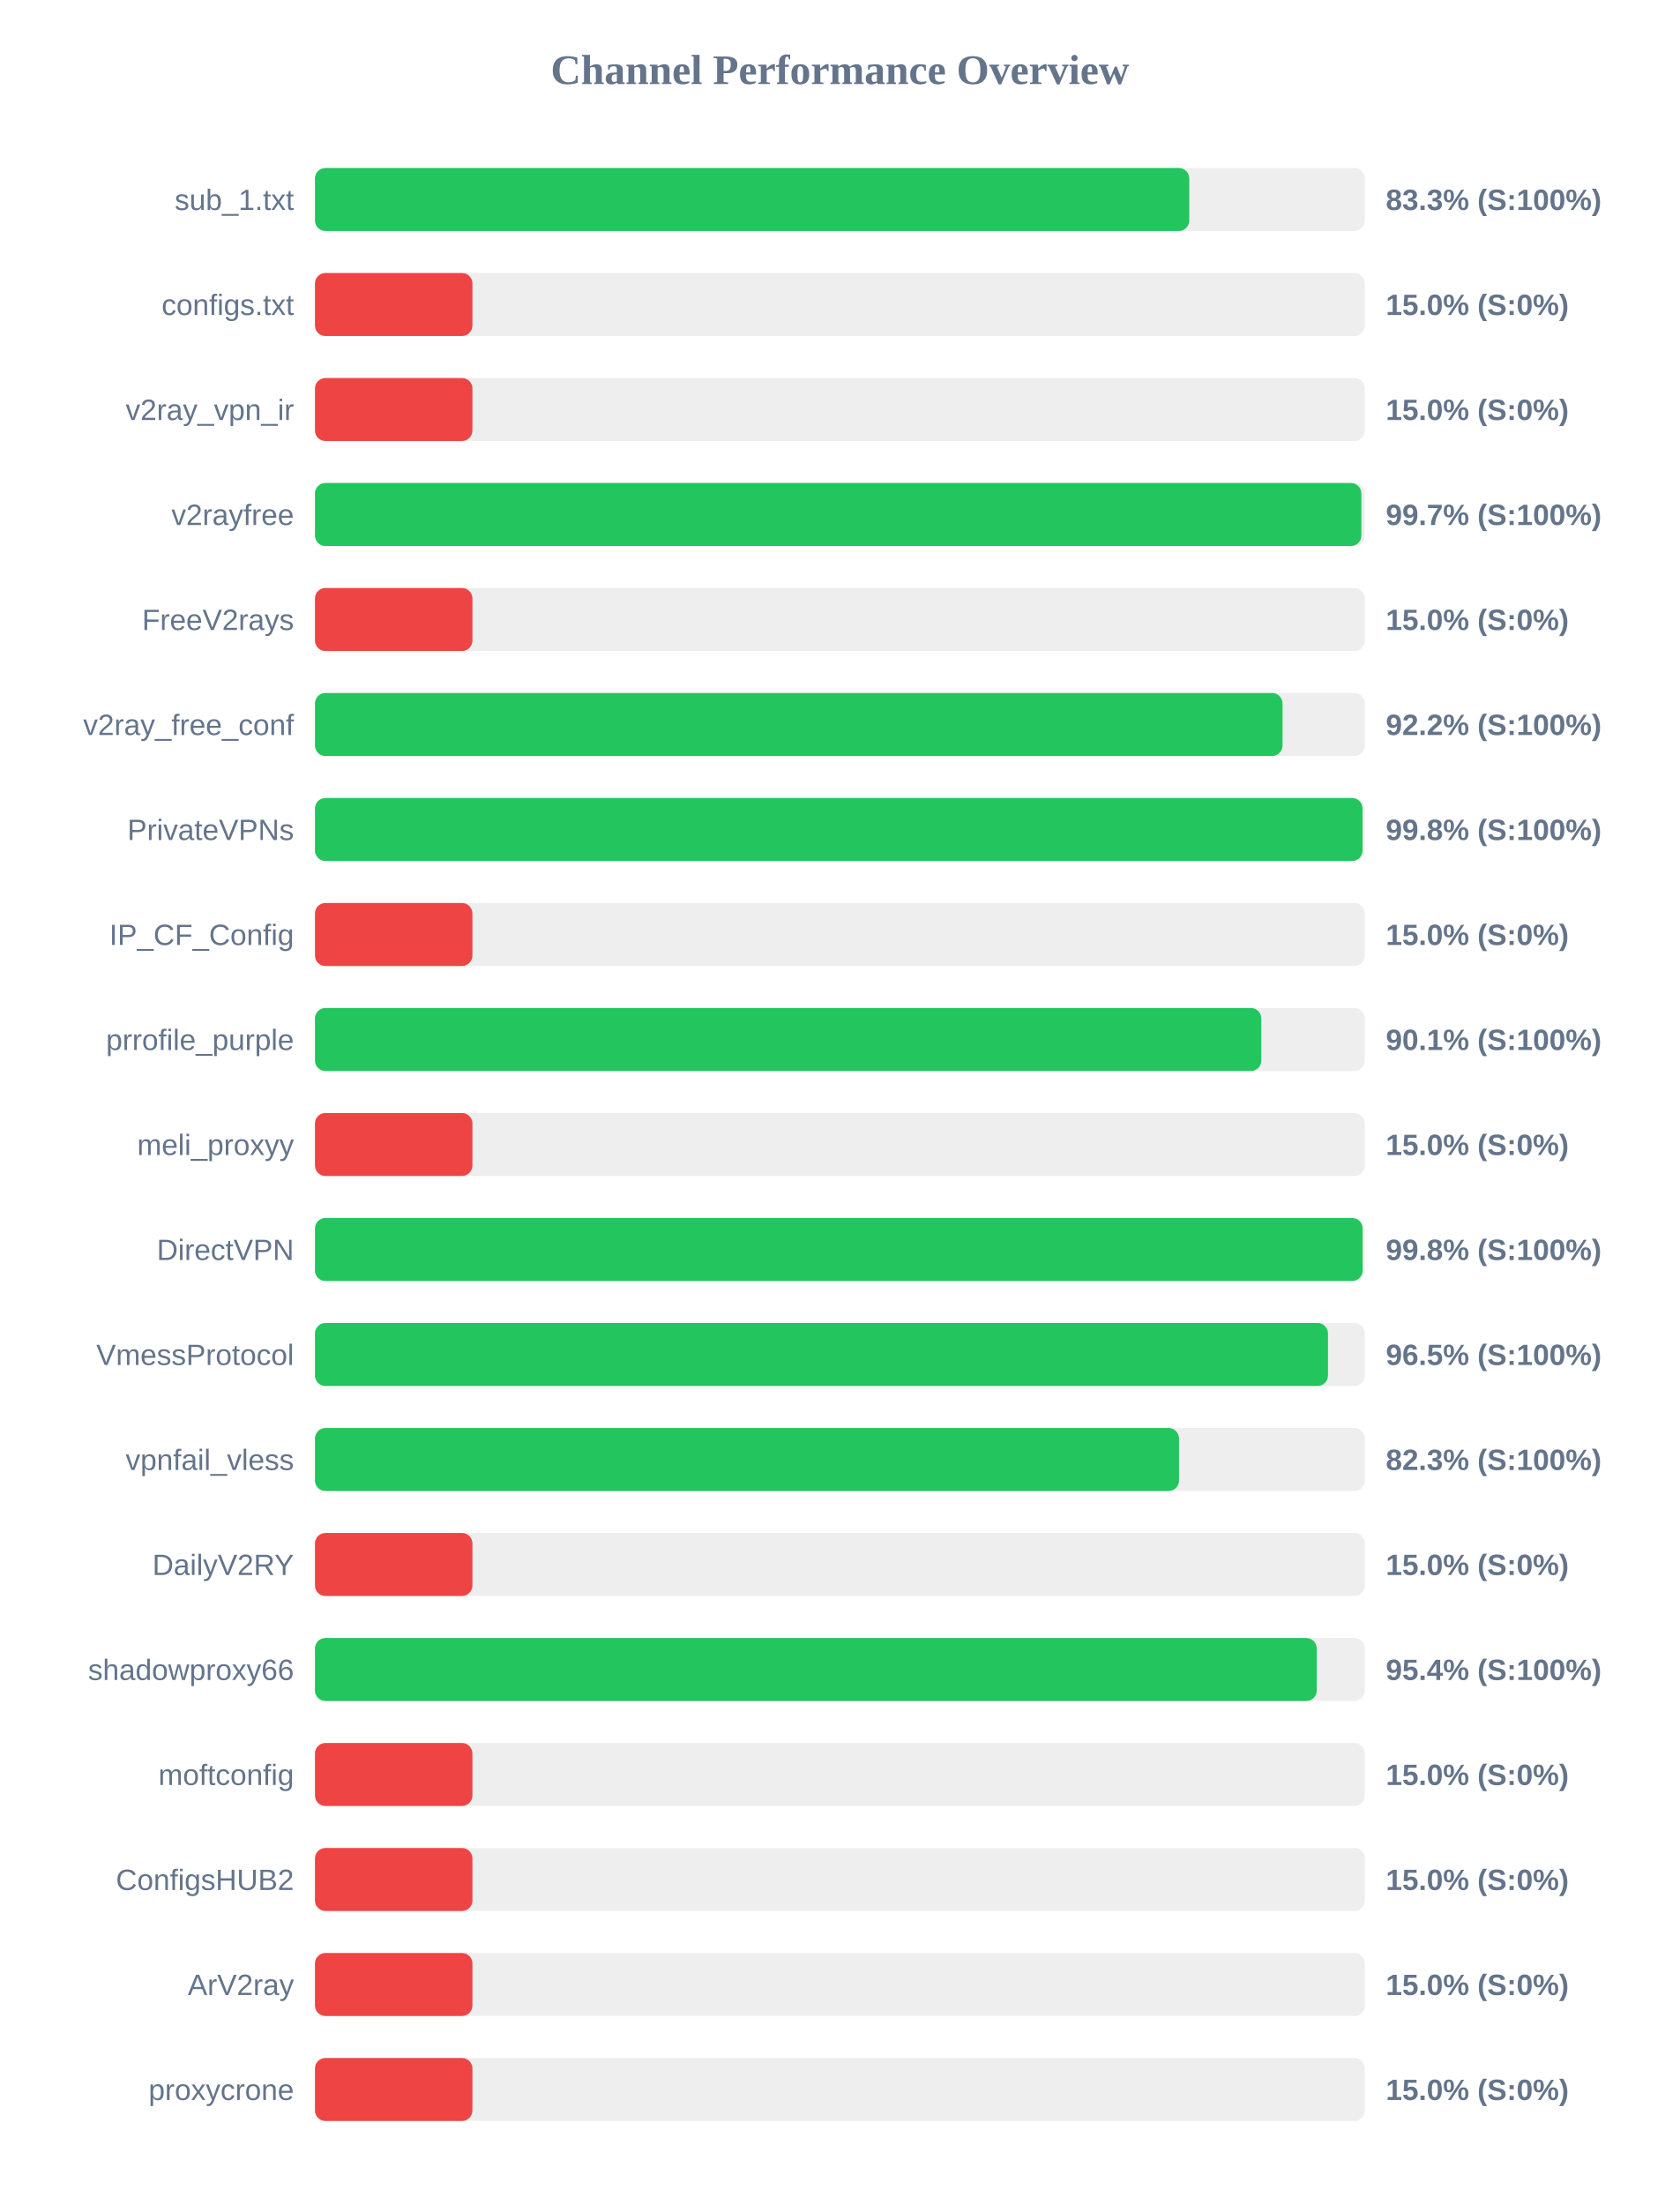
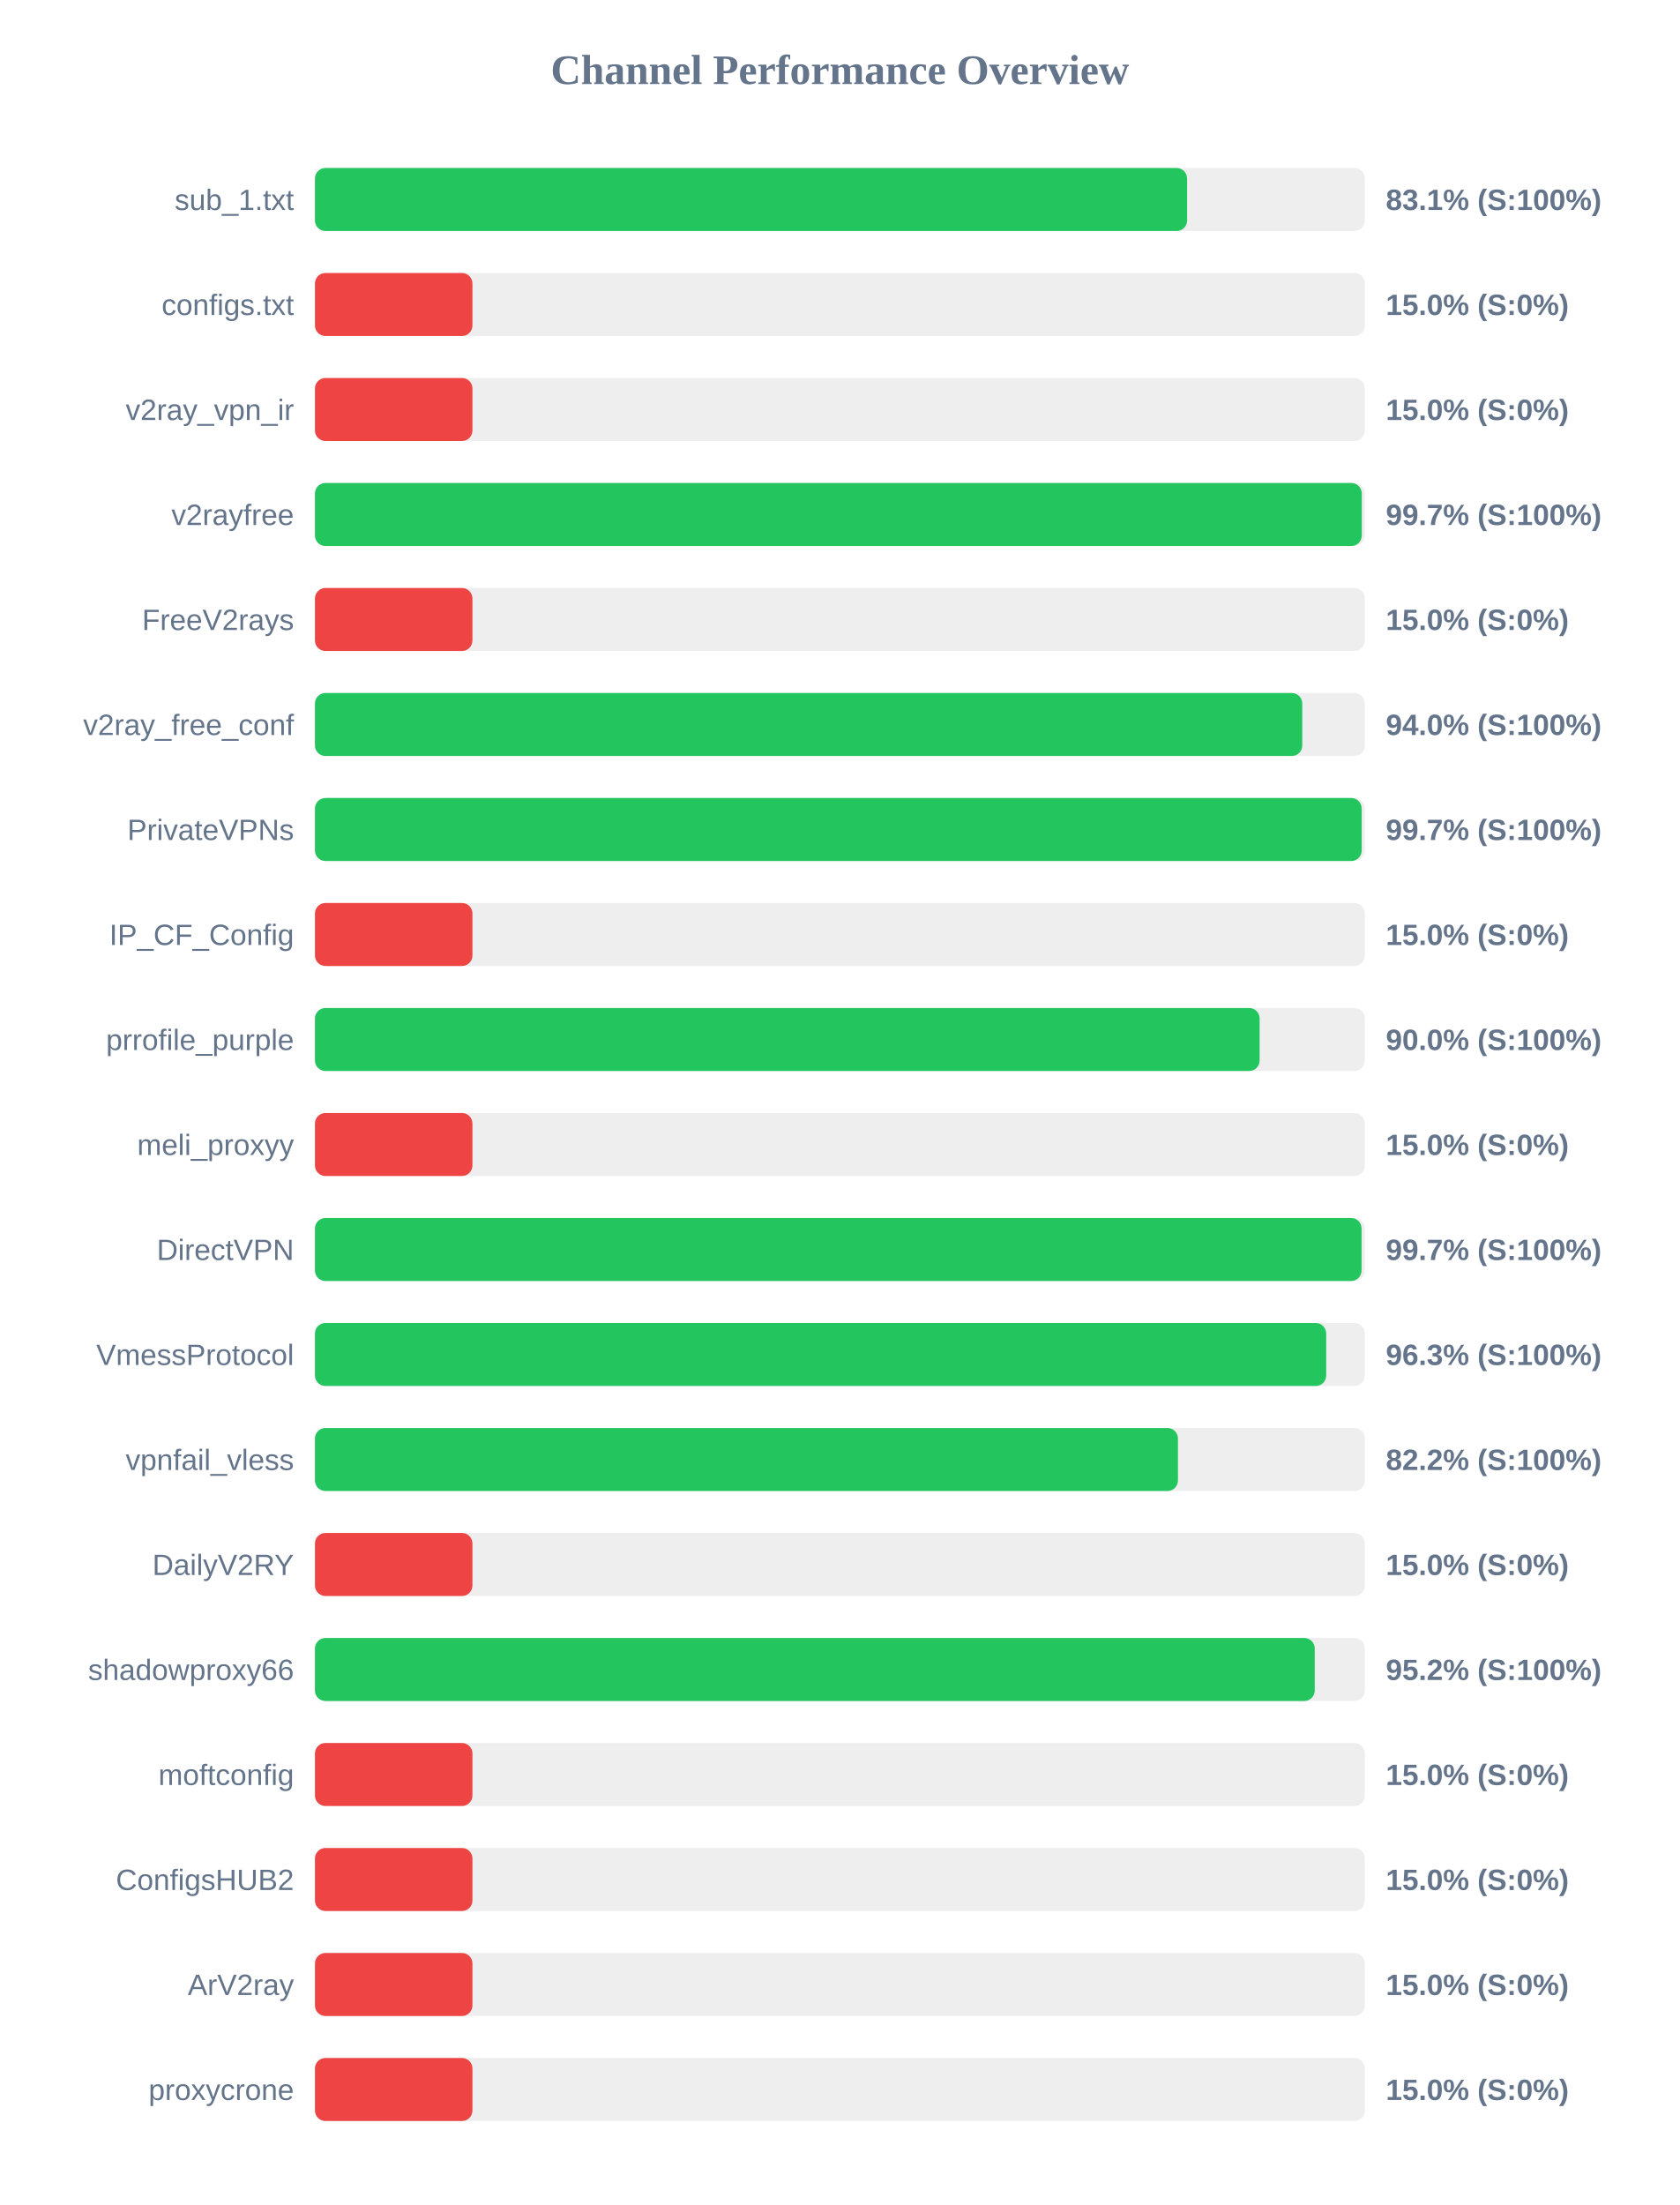
<svg xmlns="http://www.w3.org/2000/svg" width="800" height="1050" version="1.1">
  <style>
        .row { font: 14px Arial; fill: #64748b; }
        .score { font: bold 14px Arial; fill: #64748b; }
    </style>
  <text x="400" y="40" text-anchor="middle" font-size="20px" font-weight="bold" fill="#64748b">Channel Performance Overview</text>
  <rect x="150" y="80" width="500" height="30" fill="#eee" rx="5" />
-   <rect x="150" y="80" width="416.4" height="30" fill="#22c55e" rx="5" />
+   <rect x="150" y="80" width="415.35" height="30" fill="#22c55e" rx="5" />
  <text x="140" y="100" text-anchor="end" class="row">sub_1.txt</text>
-   <text x="660" y="100" text-anchor="start" class="score">83.3% (S:100%)</text>
+   <text x="660" y="100" text-anchor="start" class="score">83.1% (S:100%)</text>
  <rect x="150" y="130" width="500" height="30" fill="#eee" rx="5" />
  <rect x="150" y="130" width="75.0" height="30" fill="#ef4444" rx="5" />
  <text x="140" y="150" text-anchor="end" class="row">configs.txt</text>
  <text x="660" y="150" text-anchor="start" class="score">15.0% (S:0%)</text>
  <rect x="150" y="180" width="500" height="30" fill="#eee" rx="5" />
  <rect x="150" y="180" width="75.0" height="30" fill="#ef4444" rx="5" />
  <text x="140" y="200" text-anchor="end" class="row">v2ray_vpn_ir</text>
  <text x="660" y="200" text-anchor="start" class="score">15.0% (S:0%)</text>
  <rect x="150" y="230" width="500" height="30" fill="#eee" rx="5" />
-   <rect x="150" y="230" width="498.35" height="30" fill="#22c55e" rx="5" />
+   <rect x="150" y="230" width="498.55" height="30" fill="#22c55e" rx="5" />
  <text x="140" y="250" text-anchor="end" class="row">v2rayfree</text>
  <text x="660" y="250" text-anchor="start" class="score">99.7% (S:100%)</text>
  <rect x="150" y="280" width="500" height="30" fill="#eee" rx="5" />
  <rect x="150" y="280" width="75.0" height="30" fill="#ef4444" rx="5" />
  <text x="140" y="300" text-anchor="end" class="row">FreeV2rays</text>
  <text x="660" y="300" text-anchor="start" class="score">15.0% (S:0%)</text>
  <rect x="150" y="330" width="500" height="30" fill="#eee" rx="5" />
-   <rect x="150" y="330" width="460.8" height="30" fill="#22c55e" rx="5" />
+   <rect x="150" y="330" width="470.2" height="30" fill="#22c55e" rx="5" />
  <text x="140" y="350" text-anchor="end" class="row">v2ray_free_conf</text>
-   <text x="660" y="350" text-anchor="start" class="score">92.2% (S:100%)</text>
+   <text x="660" y="350" text-anchor="start" class="score">94.0% (S:100%)</text>
  <rect x="150" y="380" width="500" height="30" fill="#eee" rx="5" />
-   <rect x="150" y="380" width="498.9" height="30" fill="#22c55e" rx="5" />
+   <rect x="150" y="380" width="498.5" height="30" fill="#22c55e" rx="5" />
  <text x="140" y="400" text-anchor="end" class="row">PrivateVPNs</text>
-   <text x="660" y="400" text-anchor="start" class="score">99.8% (S:100%)</text>
+   <text x="660" y="400" text-anchor="start" class="score">99.7% (S:100%)</text>
  <rect x="150" y="430" width="500" height="30" fill="#eee" rx="5" />
  <rect x="150" y="430" width="75.0" height="30" fill="#ef4444" rx="5" />
  <text x="140" y="450" text-anchor="end" class="row">IP_CF_Config</text>
  <text x="660" y="450" text-anchor="start" class="score">15.0% (S:0%)</text>
  <rect x="150" y="480" width="500" height="30" fill="#eee" rx="5" />
-   <rect x="150" y="480" width="450.7" height="30" fill="#22c55e" rx="5" />
+   <rect x="150" y="480" width="449.9" height="30" fill="#22c55e" rx="5" />
  <text x="140" y="500" text-anchor="end" class="row">prrofile_purple</text>
-   <text x="660" y="500" text-anchor="start" class="score">90.1% (S:100%)</text>
+   <text x="660" y="500" text-anchor="start" class="score">90.0% (S:100%)</text>
  <rect x="150" y="530" width="500" height="30" fill="#eee" rx="5" />
  <rect x="150" y="530" width="75.0" height="30" fill="#ef4444" rx="5" />
  <text x="140" y="550" text-anchor="end" class="row">meli_proxyy</text>
  <text x="660" y="550" text-anchor="start" class="score">15.0% (S:0%)</text>
  <rect x="150" y="580" width="500" height="30" fill="#eee" rx="5" />
-   <rect x="150" y="580" width="498.95" height="30" fill="#22c55e" rx="5" />
+   <rect x="150" y="580" width="498.45" height="30" fill="#22c55e" rx="5" />
  <text x="140" y="600" text-anchor="end" class="row">DirectVPN</text>
-   <text x="660" y="600" text-anchor="start" class="score">99.8% (S:100%)</text>
+   <text x="660" y="600" text-anchor="start" class="score">99.7% (S:100%)</text>
  <rect x="150" y="630" width="500" height="30" fill="#eee" rx="5" />
-   <rect x="150" y="630" width="482.45" height="30" fill="#22c55e" rx="5" />
+   <rect x="150" y="630" width="481.6" height="30" fill="#22c55e" rx="5" />
  <text x="140" y="650" text-anchor="end" class="row">VmessProtocol</text>
-   <text x="660" y="650" text-anchor="start" class="score">96.5% (S:100%)</text>
+   <text x="660" y="650" text-anchor="start" class="score">96.3% (S:100%)</text>
  <rect x="150" y="680" width="500" height="30" fill="#eee" rx="5" />
-   <rect x="150" y="680" width="411.5" height="30" fill="#22c55e" rx="5" />
+   <rect x="150" y="680" width="411.0" height="30" fill="#22c55e" rx="5" />
  <text x="140" y="700" text-anchor="end" class="row">vpnfail_vless</text>
-   <text x="660" y="700" text-anchor="start" class="score">82.3% (S:100%)</text>
+   <text x="660" y="700" text-anchor="start" class="score">82.2% (S:100%)</text>
  <rect x="150" y="730" width="500" height="30" fill="#eee" rx="5" />
  <rect x="150" y="730" width="75.0" height="30" fill="#ef4444" rx="5" />
  <text x="140" y="750" text-anchor="end" class="row">DailyV2RY</text>
  <text x="660" y="750" text-anchor="start" class="score">15.0% (S:0%)</text>
  <rect x="150" y="780" width="500" height="30" fill="#eee" rx="5" />
-   <rect x="150" y="780" width="477.1" height="30" fill="#22c55e" rx="5" />
+   <rect x="150" y="780" width="476.15" height="30" fill="#22c55e" rx="5" />
  <text x="140" y="800" text-anchor="end" class="row">shadowproxy66</text>
-   <text x="660" y="800" text-anchor="start" class="score">95.4% (S:100%)</text>
+   <text x="660" y="800" text-anchor="start" class="score">95.2% (S:100%)</text>
  <rect x="150" y="830" width="500" height="30" fill="#eee" rx="5" />
  <rect x="150" y="830" width="75.0" height="30" fill="#ef4444" rx="5" />
  <text x="140" y="850" text-anchor="end" class="row">moftconfig</text>
  <text x="660" y="850" text-anchor="start" class="score">15.0% (S:0%)</text>
  <rect x="150" y="880" width="500" height="30" fill="#eee" rx="5" />
  <rect x="150" y="880" width="75.0" height="30" fill="#ef4444" rx="5" />
  <text x="140" y="900" text-anchor="end" class="row">ConfigsHUB2</text>
  <text x="660" y="900" text-anchor="start" class="score">15.0% (S:0%)</text>
  <rect x="150" y="930" width="500" height="30" fill="#eee" rx="5" />
  <rect x="150" y="930" width="75.0" height="30" fill="#ef4444" rx="5" />
  <text x="140" y="950" text-anchor="end" class="row">ArV2ray</text>
  <text x="660" y="950" text-anchor="start" class="score">15.0% (S:0%)</text>
  <rect x="150" y="980" width="500" height="30" fill="#eee" rx="5" />
  <rect x="150" y="980" width="75.0" height="30" fill="#ef4444" rx="5" />
  <text x="140" y="1000" text-anchor="end" class="row">proxycrone</text>
  <text x="660" y="1000" text-anchor="start" class="score">15.0% (S:0%)</text>
</svg>
